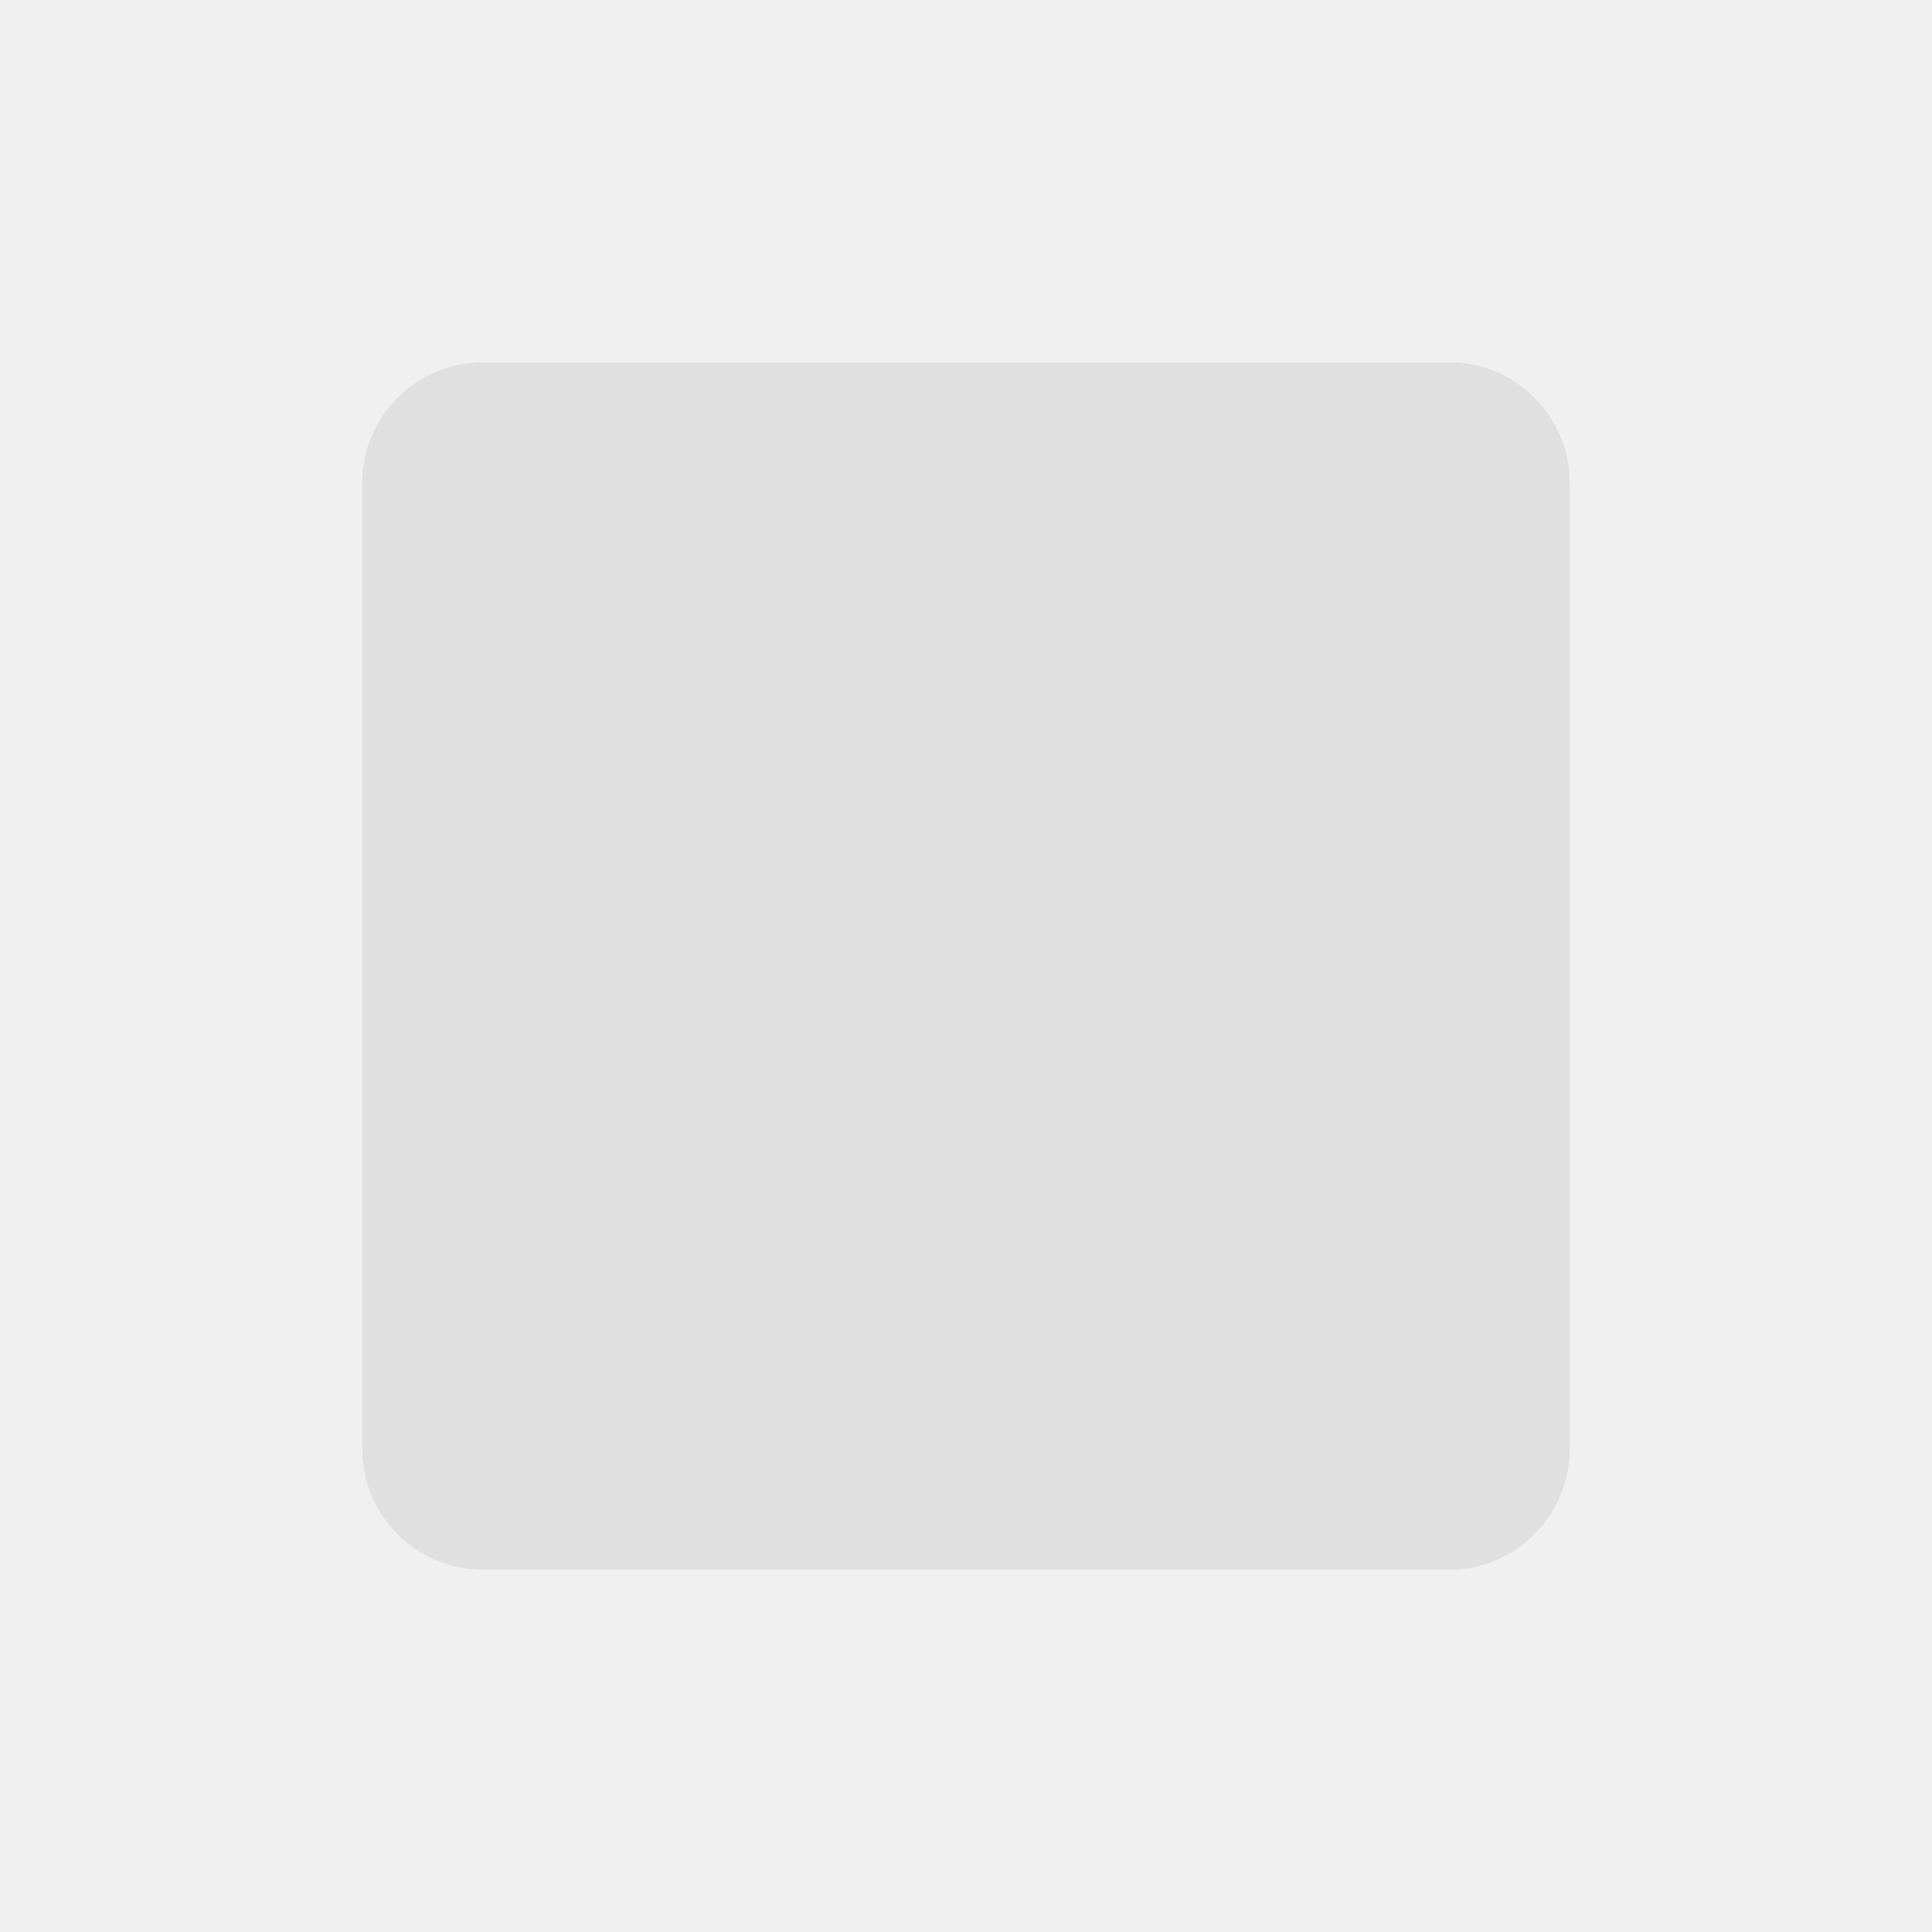
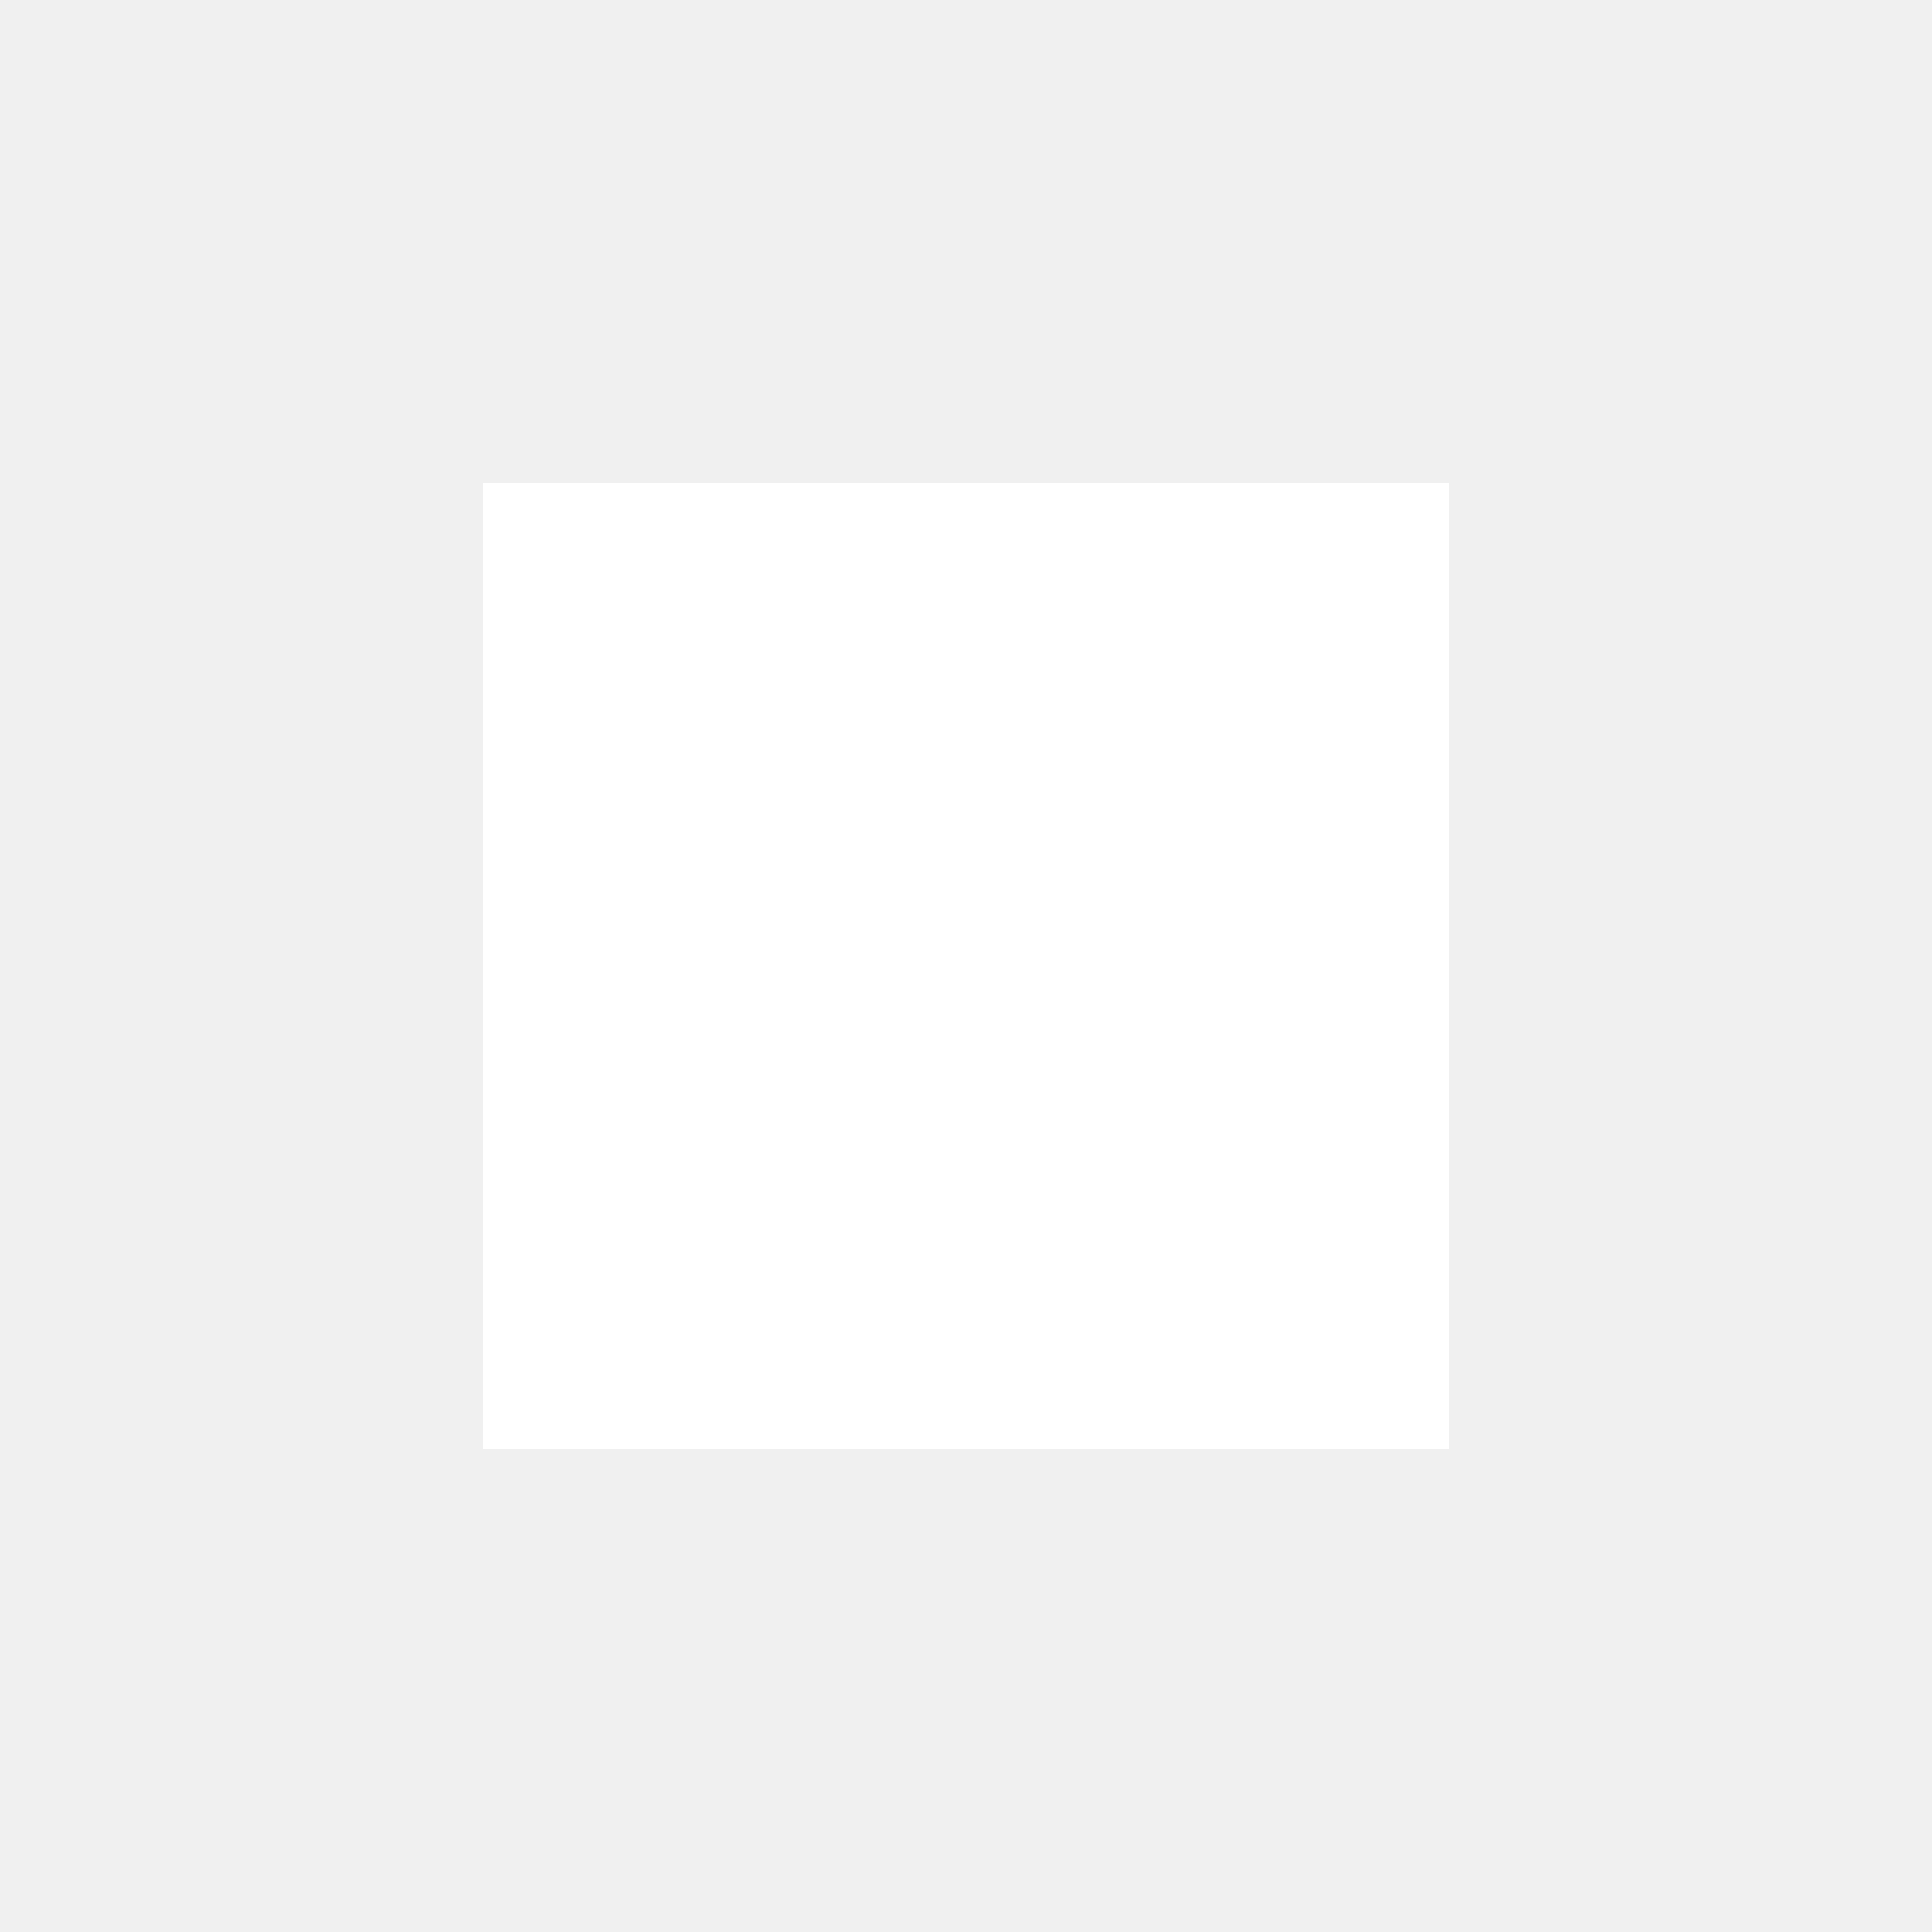
- <svg xmlns="http://www.w3.org/2000/svg" width="16" height="16">
-   <rect width="10" height="10" x="3" y="3" fill="#e0e0e0" rx="1" />
+ <svg xmlns="http://www.w3.org/2000/svg" height="20px" viewBox="0 0 24 24" width="20px" fill="#FFFFFF">
+   <path d="M0 0h24v24H0z" fill="none" />
+   <path d="M6 6h12v12H6z" />
</svg>
